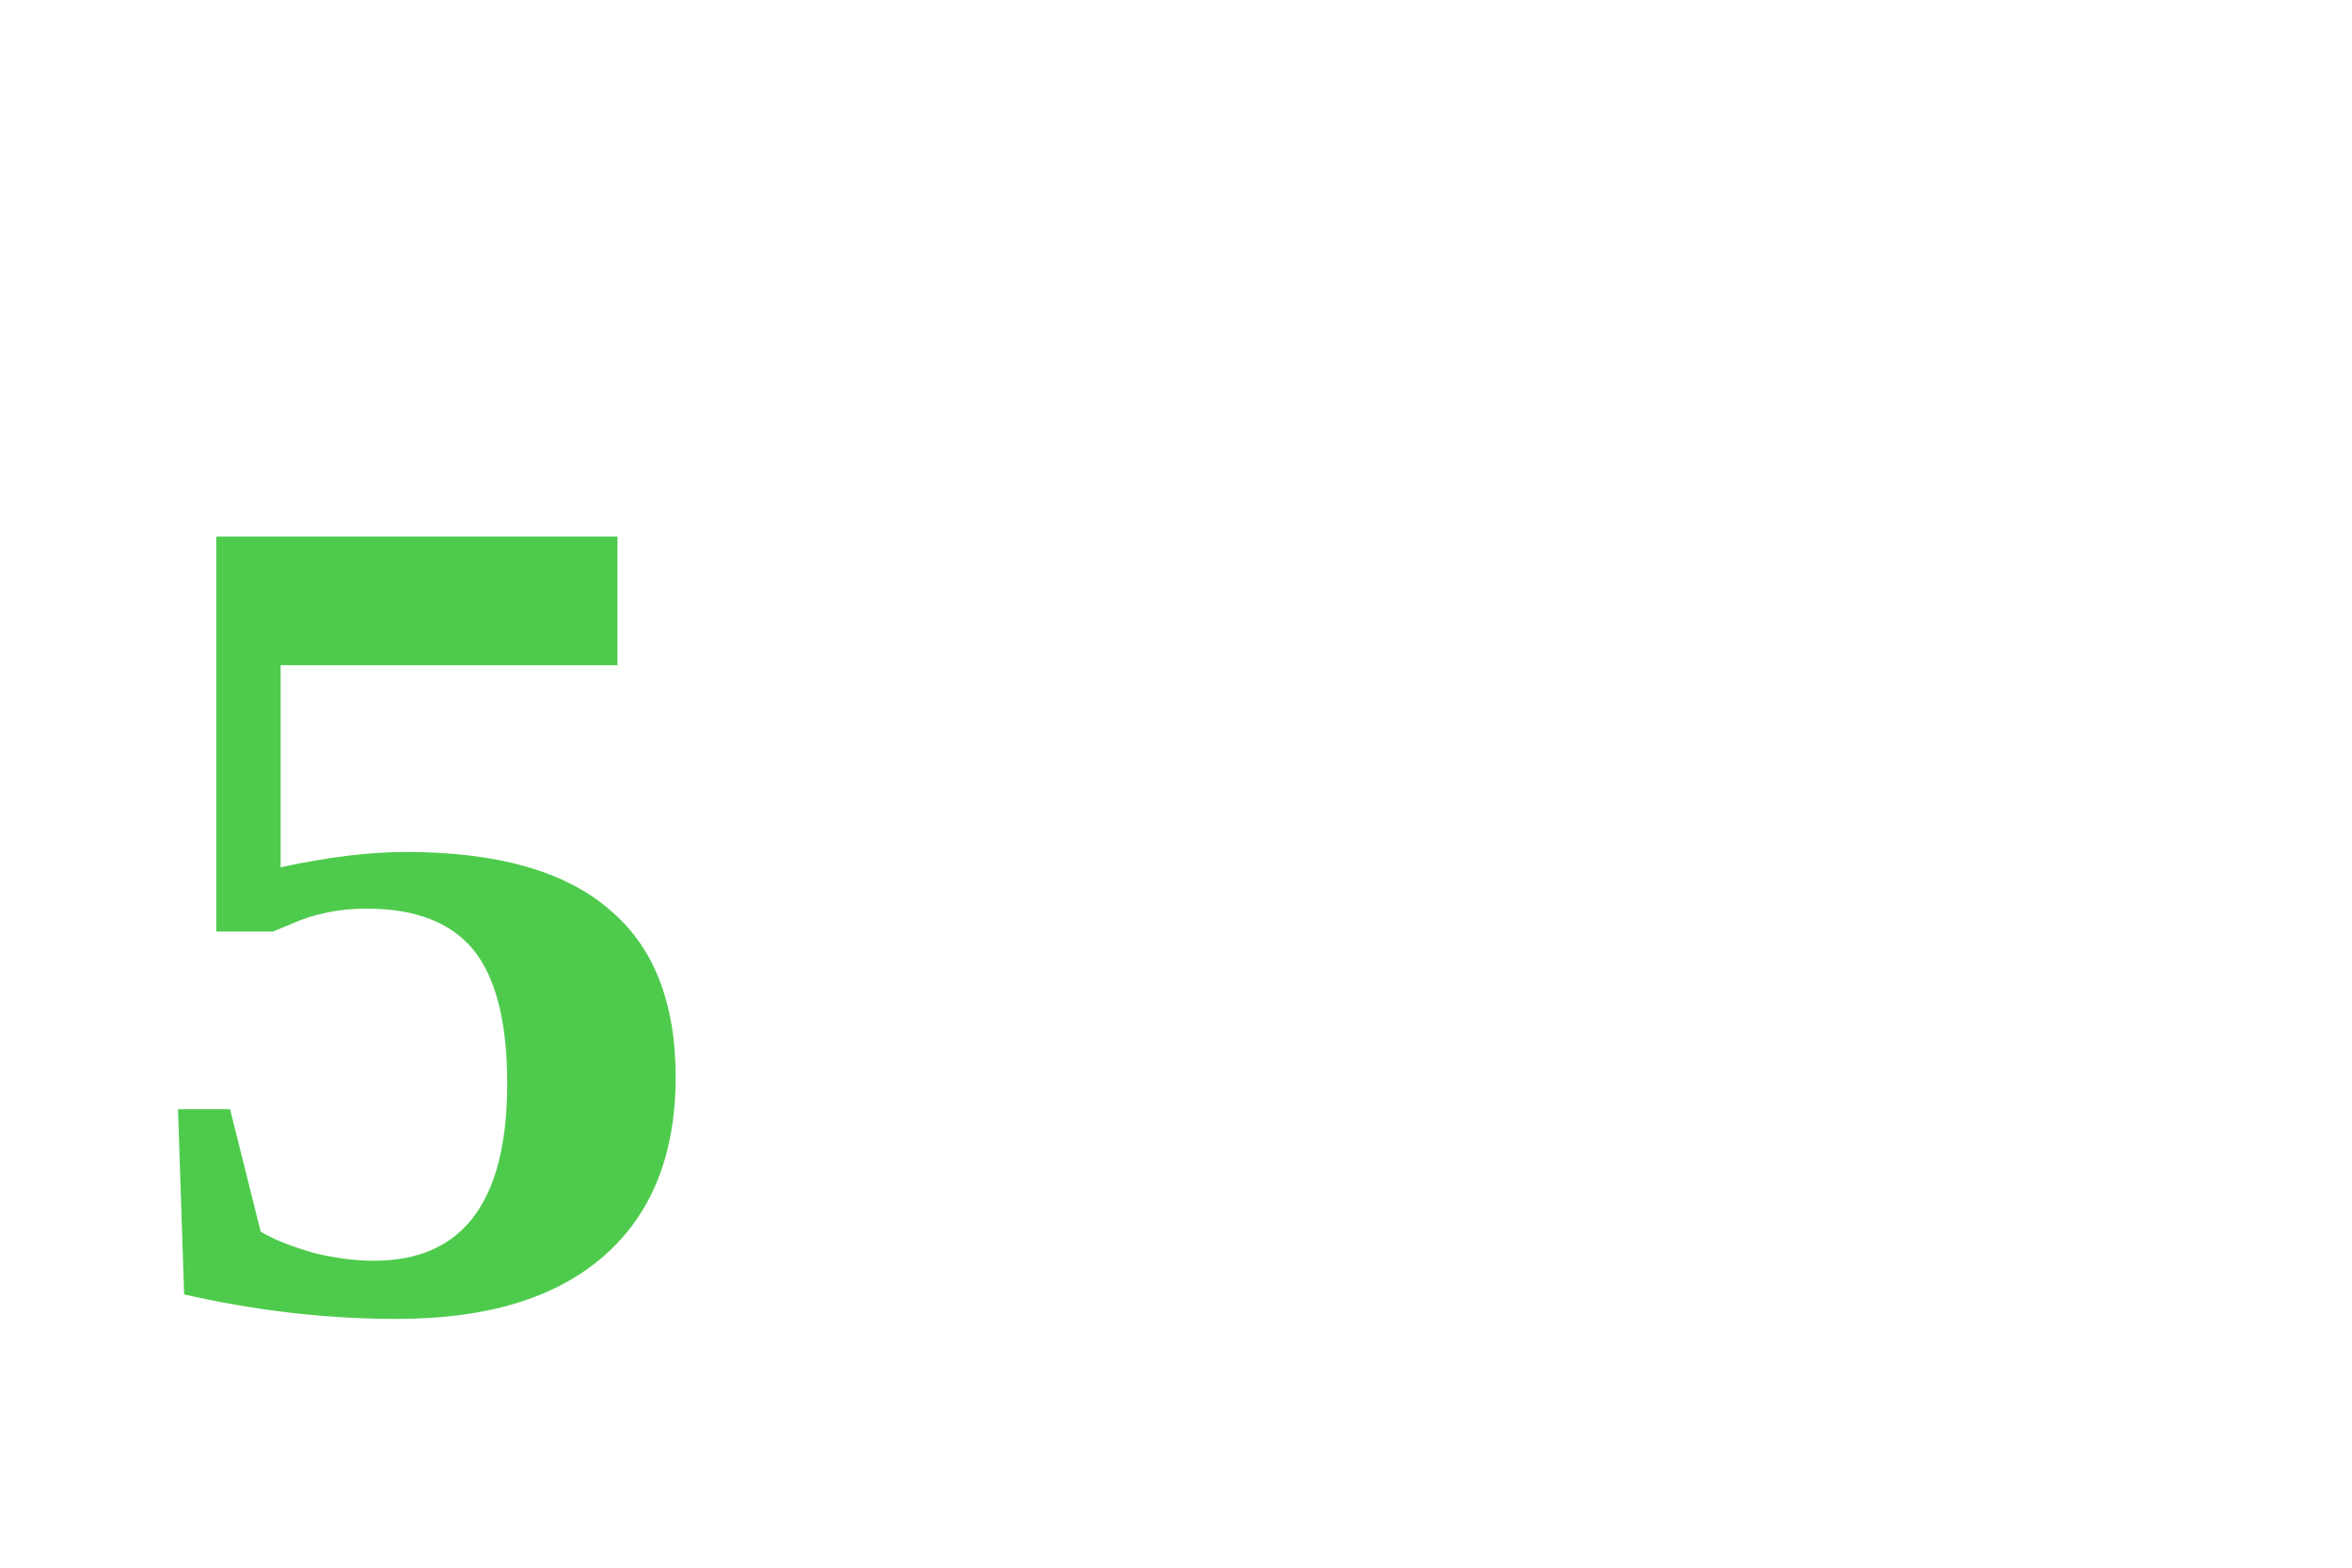
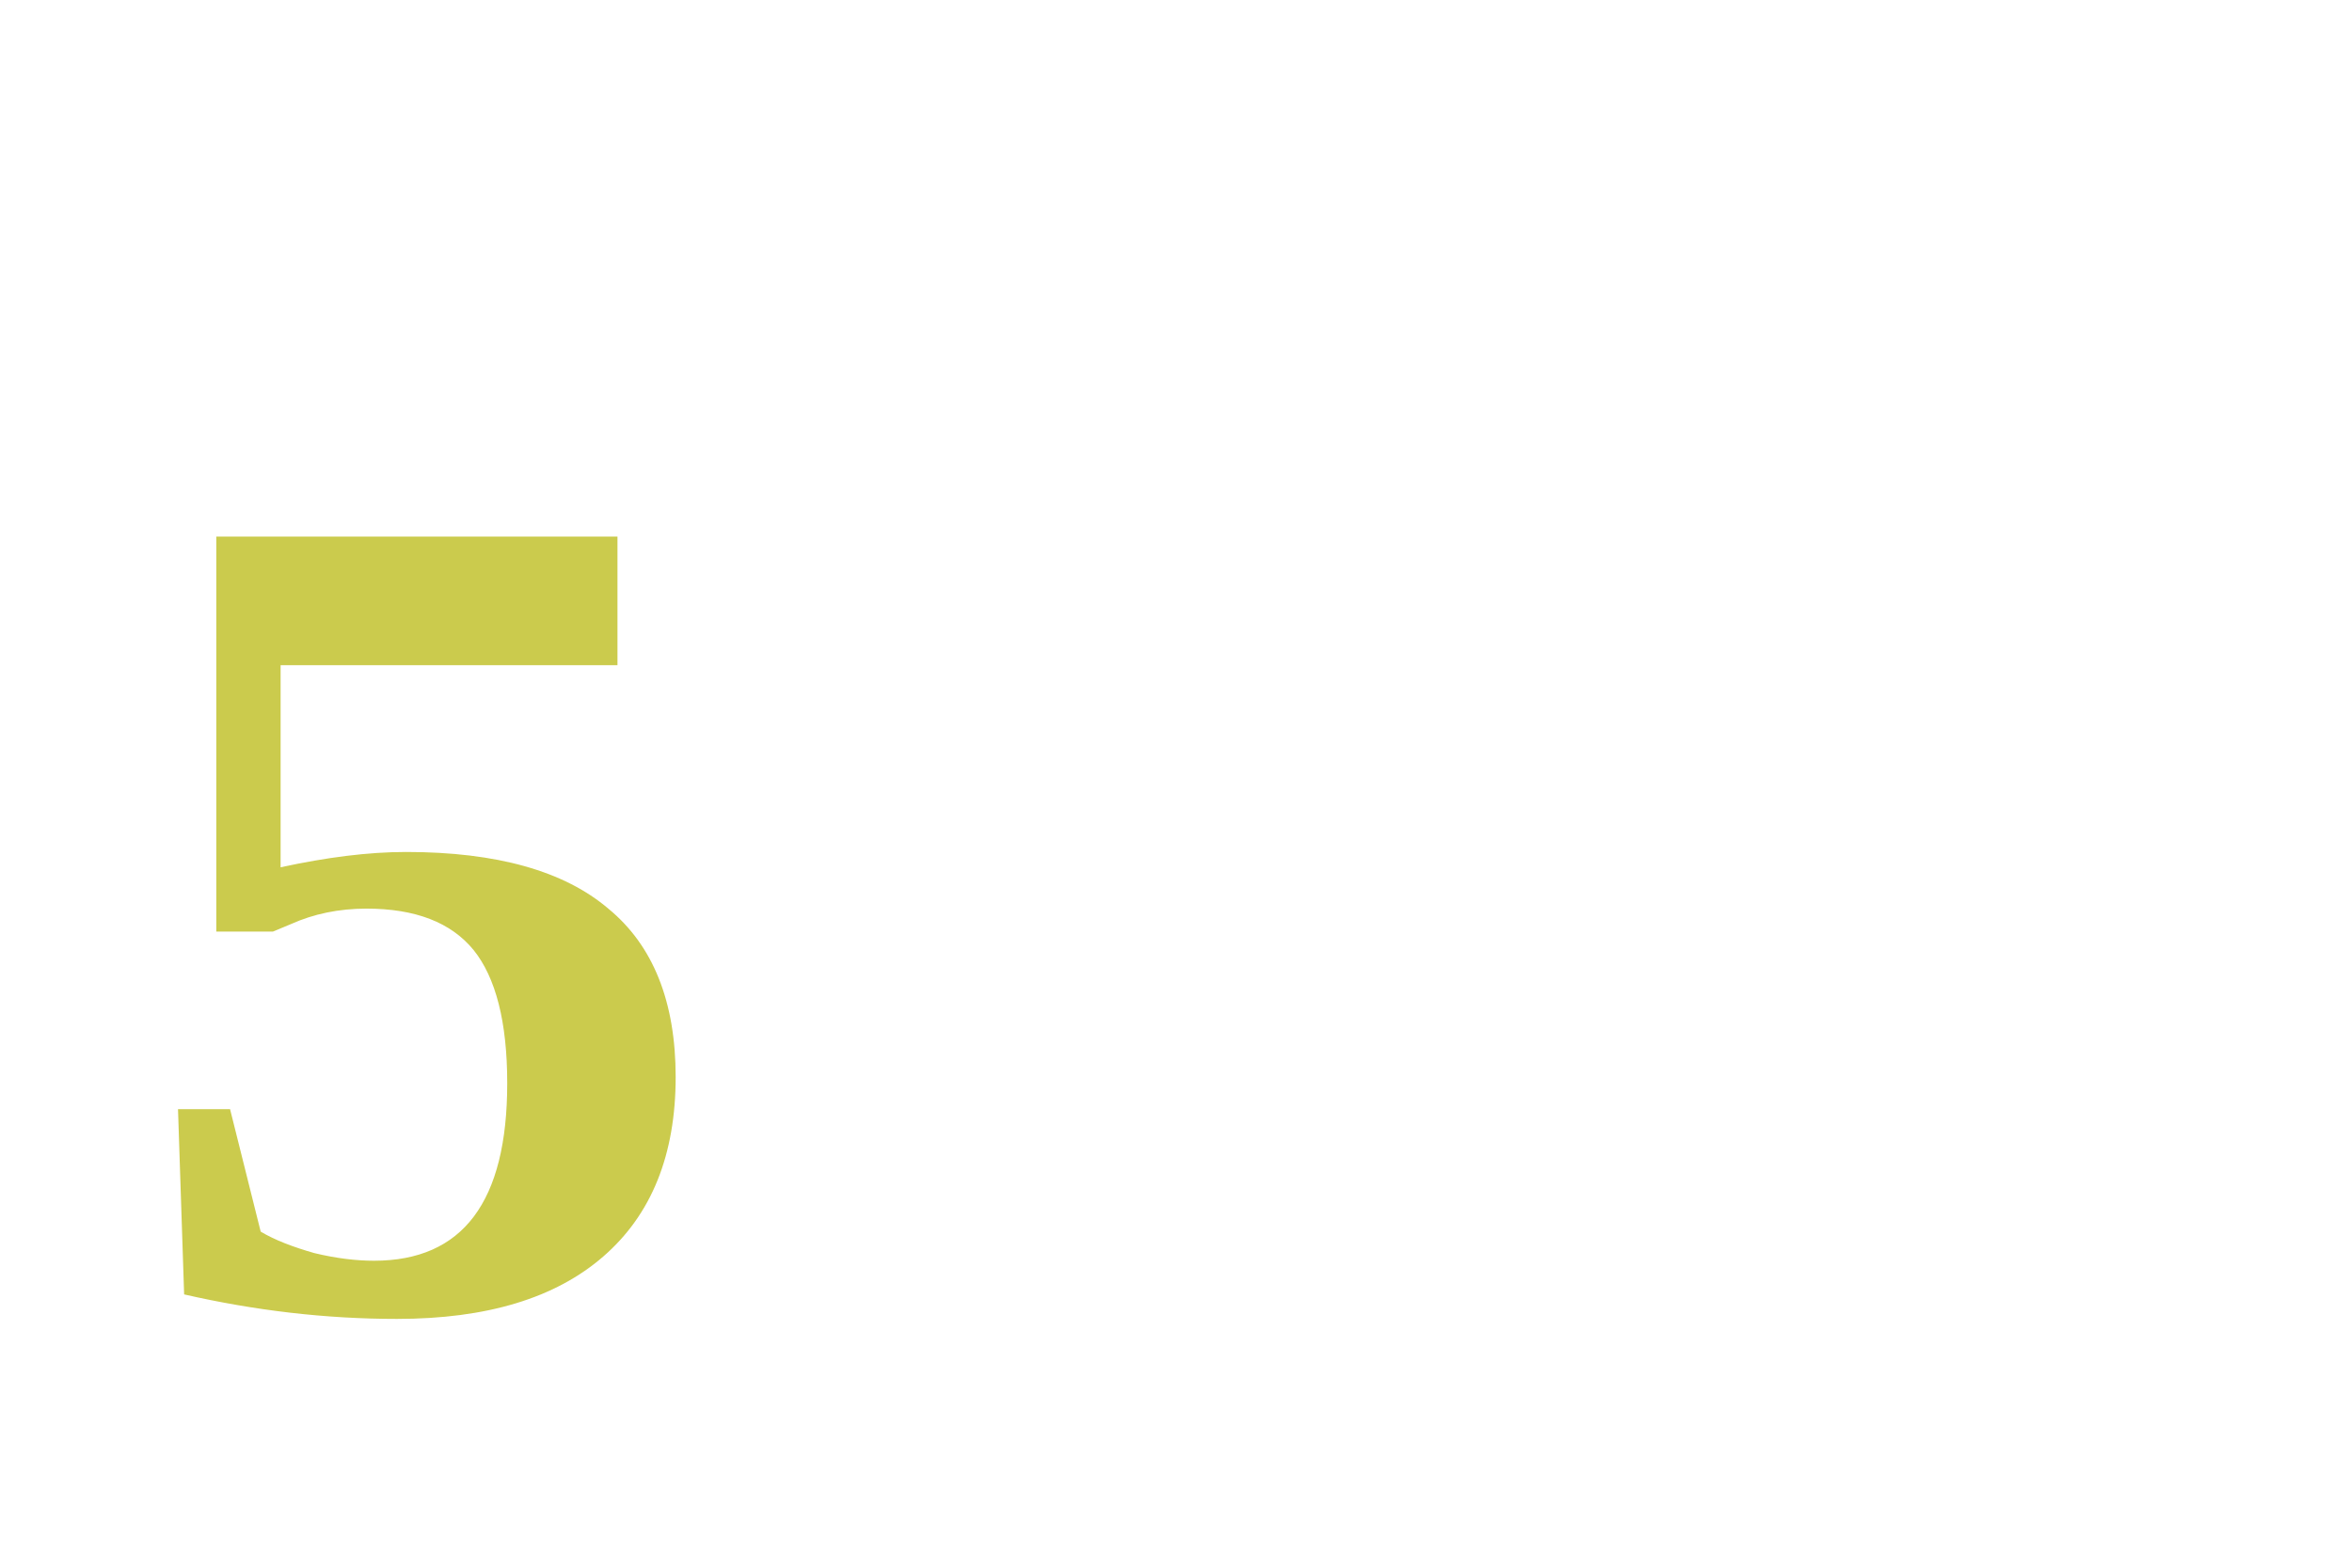
<svg xmlns="http://www.w3.org/2000/svg" width="24pt" height="16pt" viewBox="0 0 24 16" version="1.1">
-   <text x="1pt" y="10pt" font-weight="bold" fill="hsl(119.4, 55%, 55%)">5</text>
+   <text x="1pt" y="10pt" font-weight="bold" fill="hsl(60, 55%, 55%)">5</text>
</svg>
